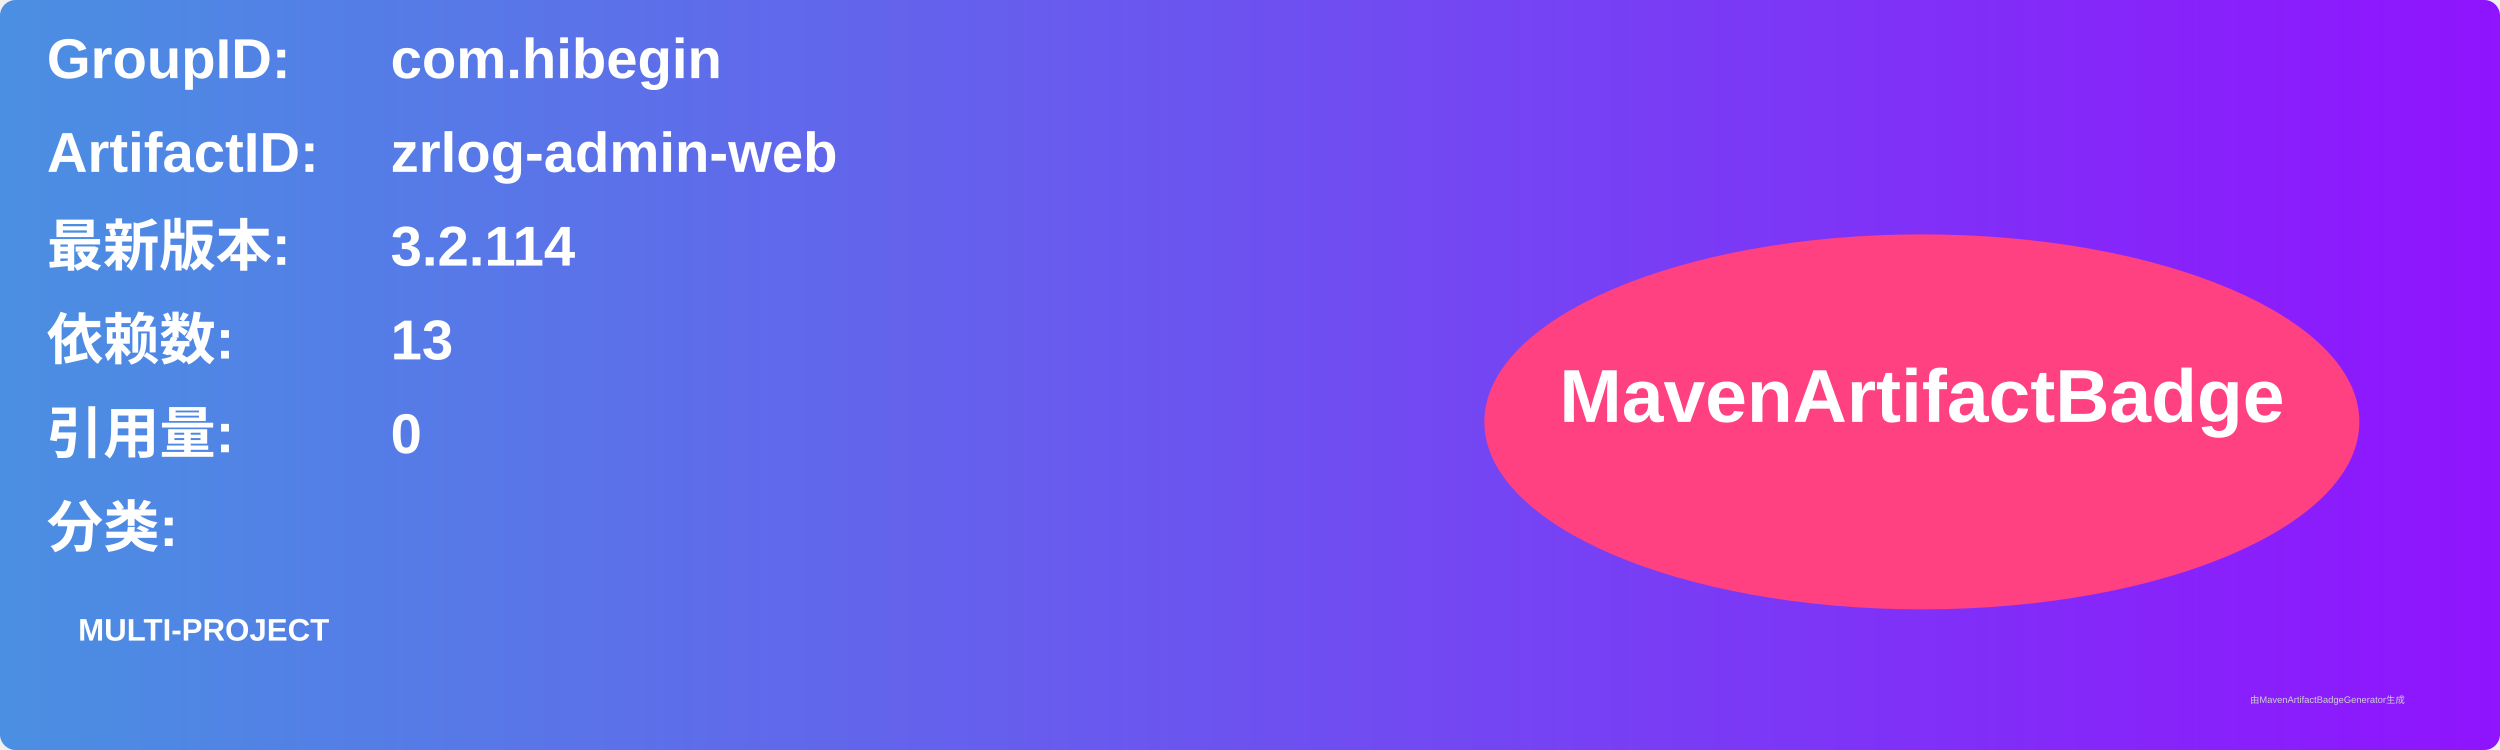
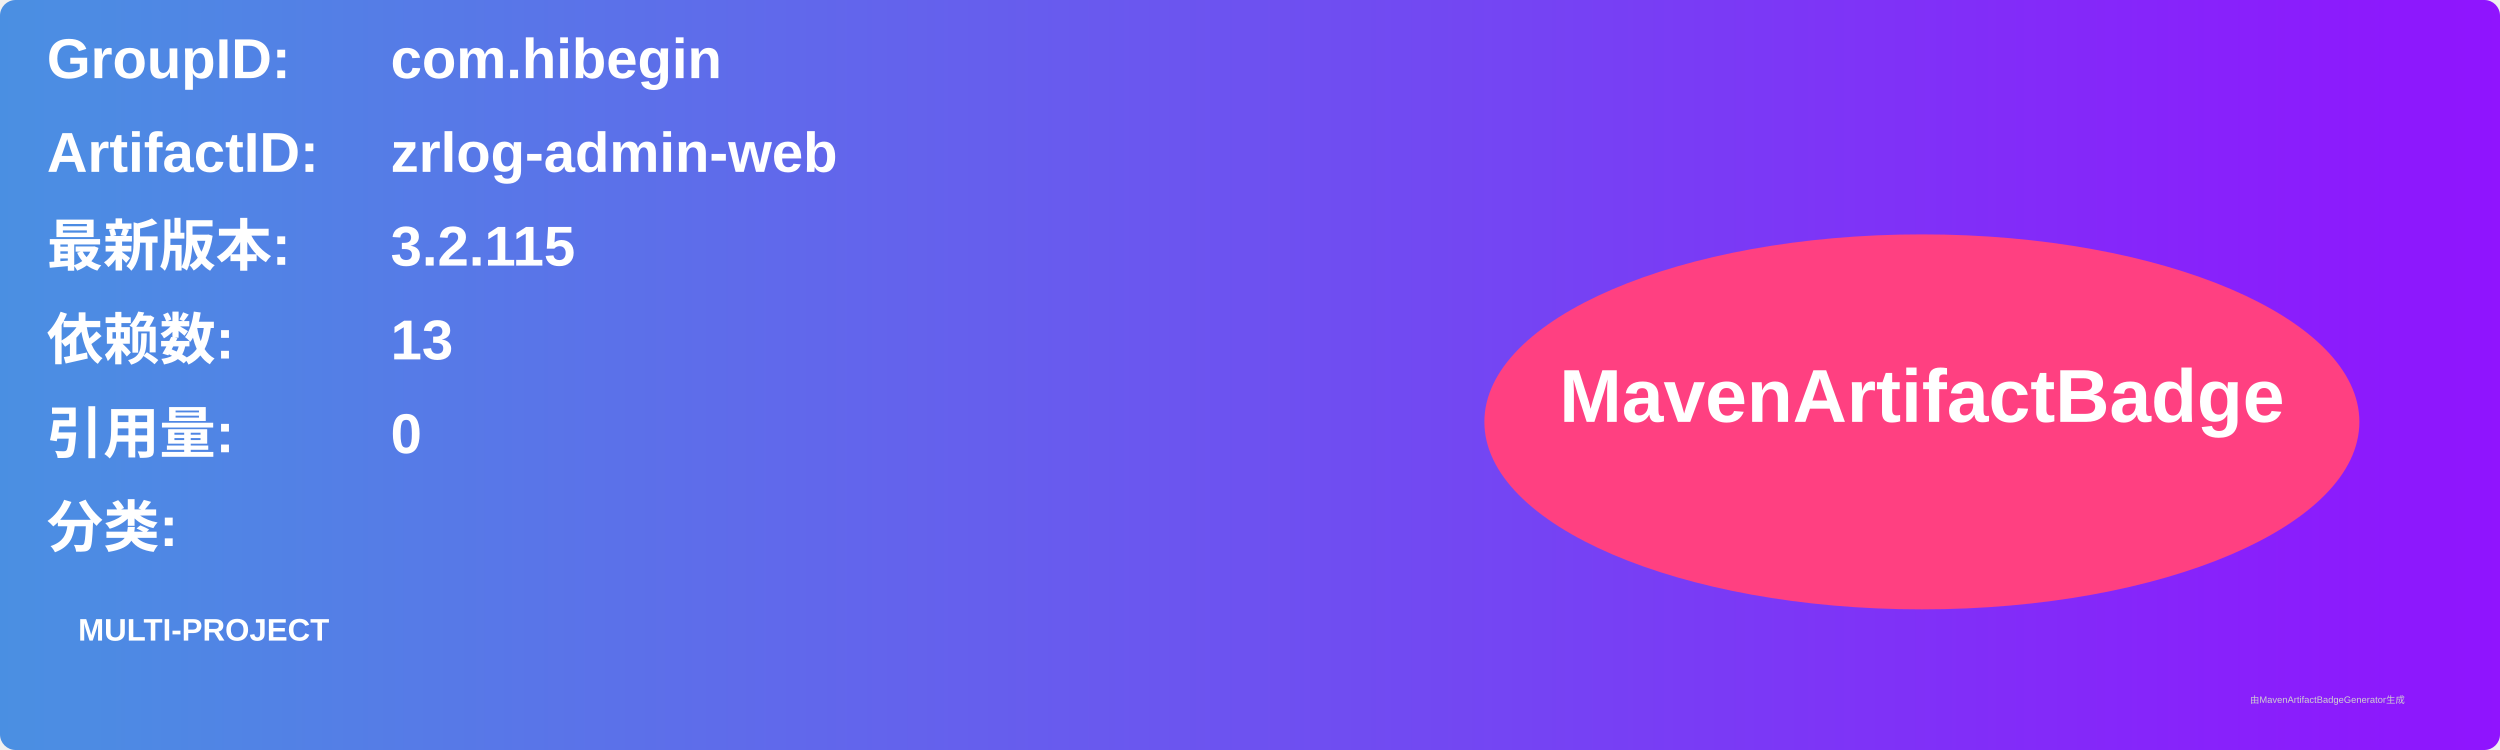
<svg xmlns="http://www.w3.org/2000/svg" width="800" height="240" viewBox="0 0 800 240">
  <linearGradient id="grad" x1="0%" y1="0%" x2="100%" y2="0%">
    <stop offset="0%" stop-color="#4a90e2" />
    <stop offset="100%" stop-color="#9013fe" />
  </linearGradient>
  <rect width="100%" height="100%" rx="5" ry="5" fill="url(#grad)" />
  <g transform="translate(15, 15)">
    <text x="0" y="10" font-family="Arial" font-size="18" fill="white" font-weight="bold" width="260">GroupID:</text>
    <text x="110" y="10" font-family="Arial" font-size="18" fill="white" font-weight="bold" width="460">com.hibegin</text>
    <text x="0" y="40" font-family="Arial" font-size="18" fill="white" font-weight="bold" width="260">ArtifactID:</text>
    <text x="110" y="40" font-family="Arial" font-size="18" fill="white" font-weight="bold" width="460">zrlog-admin-web</text>
    <text x="0" y="70" font-family="Arial" font-size="18" fill="white" font-weight="bold">最新版本:</text>
    <text x="110" y="70" font-family="Arial" font-size="18" fill="white" font-weight="bold">
-       <tspan font-weight="bold">3.2.114</tspan>
+       <tspan font-weight="bold">3.2.115</tspan>
    </text>
    <text x="0" y="100" font-family="Arial" font-size="18" fill="white" font-weight="bold">依赖数: </text>
    <text x="110" y="100" font-family="Arial" font-size="18" fill="white">
      <tspan font-weight="bold">13</tspan>
    </text>
    <text x="0" y="130" font-family="Arial" font-size="18" fill="white" font-weight="bold">引用量: </text>
    <text x="110" y="130" font-family="Arial" font-size="18" fill="white">
      <tspan font-weight="bold">0</tspan>
    </text>
    <text x="0" y="160" font-family="Arial" font-size="18" fill="white" font-weight="bold">分类:</text>
    <text x="10" y="190" font-family="Arial" font-size="10" fill="white">
      <tspan font-weight="bold">MULTI-PROJECT</tspan>
    </text>
    <ellipse cx="600" cy="120" rx="140" ry="60" fill="#ff4081" />
    <text x="600" y="120" text-anchor="middle" font-family="Arial" font-size="24" fill="white" font-weight="bold">MavenArtifactBadge</text>
  </g>
  <text x="720" y="225" font-family="Arial" font-size="3" fill="#d0d0d0">由MavenArtifactBadgeGenerator生成</text>
</svg>
